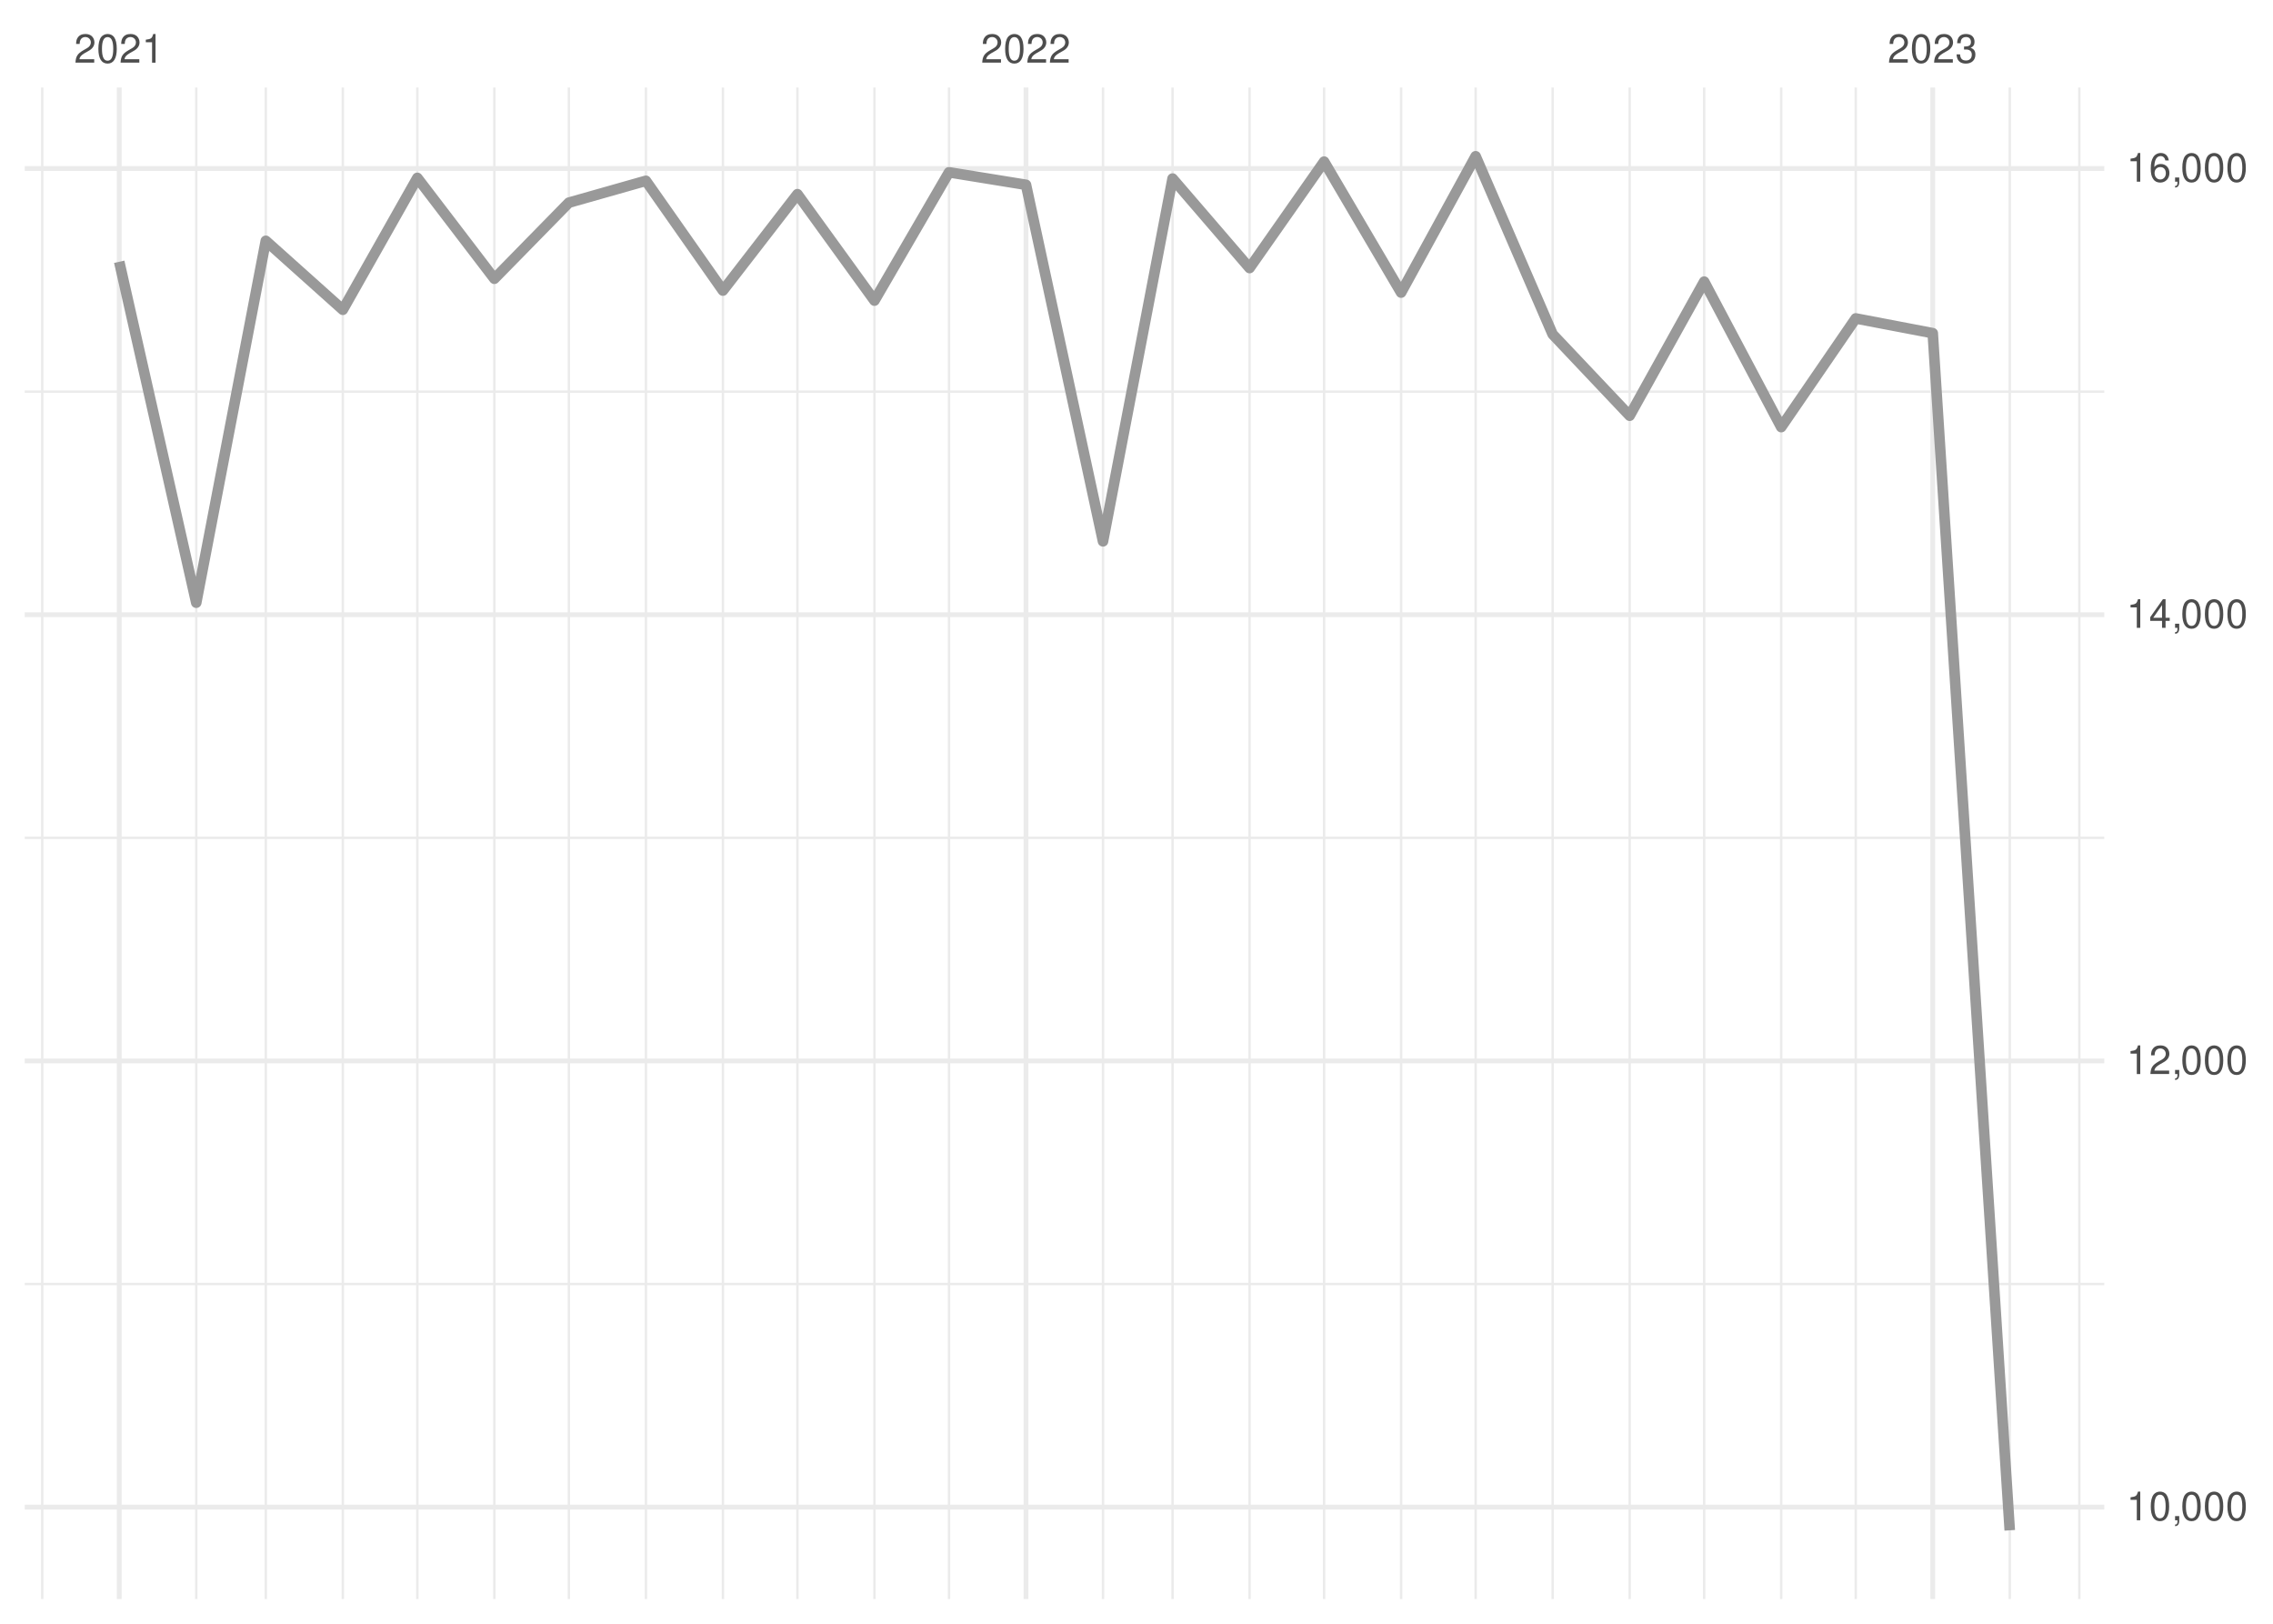
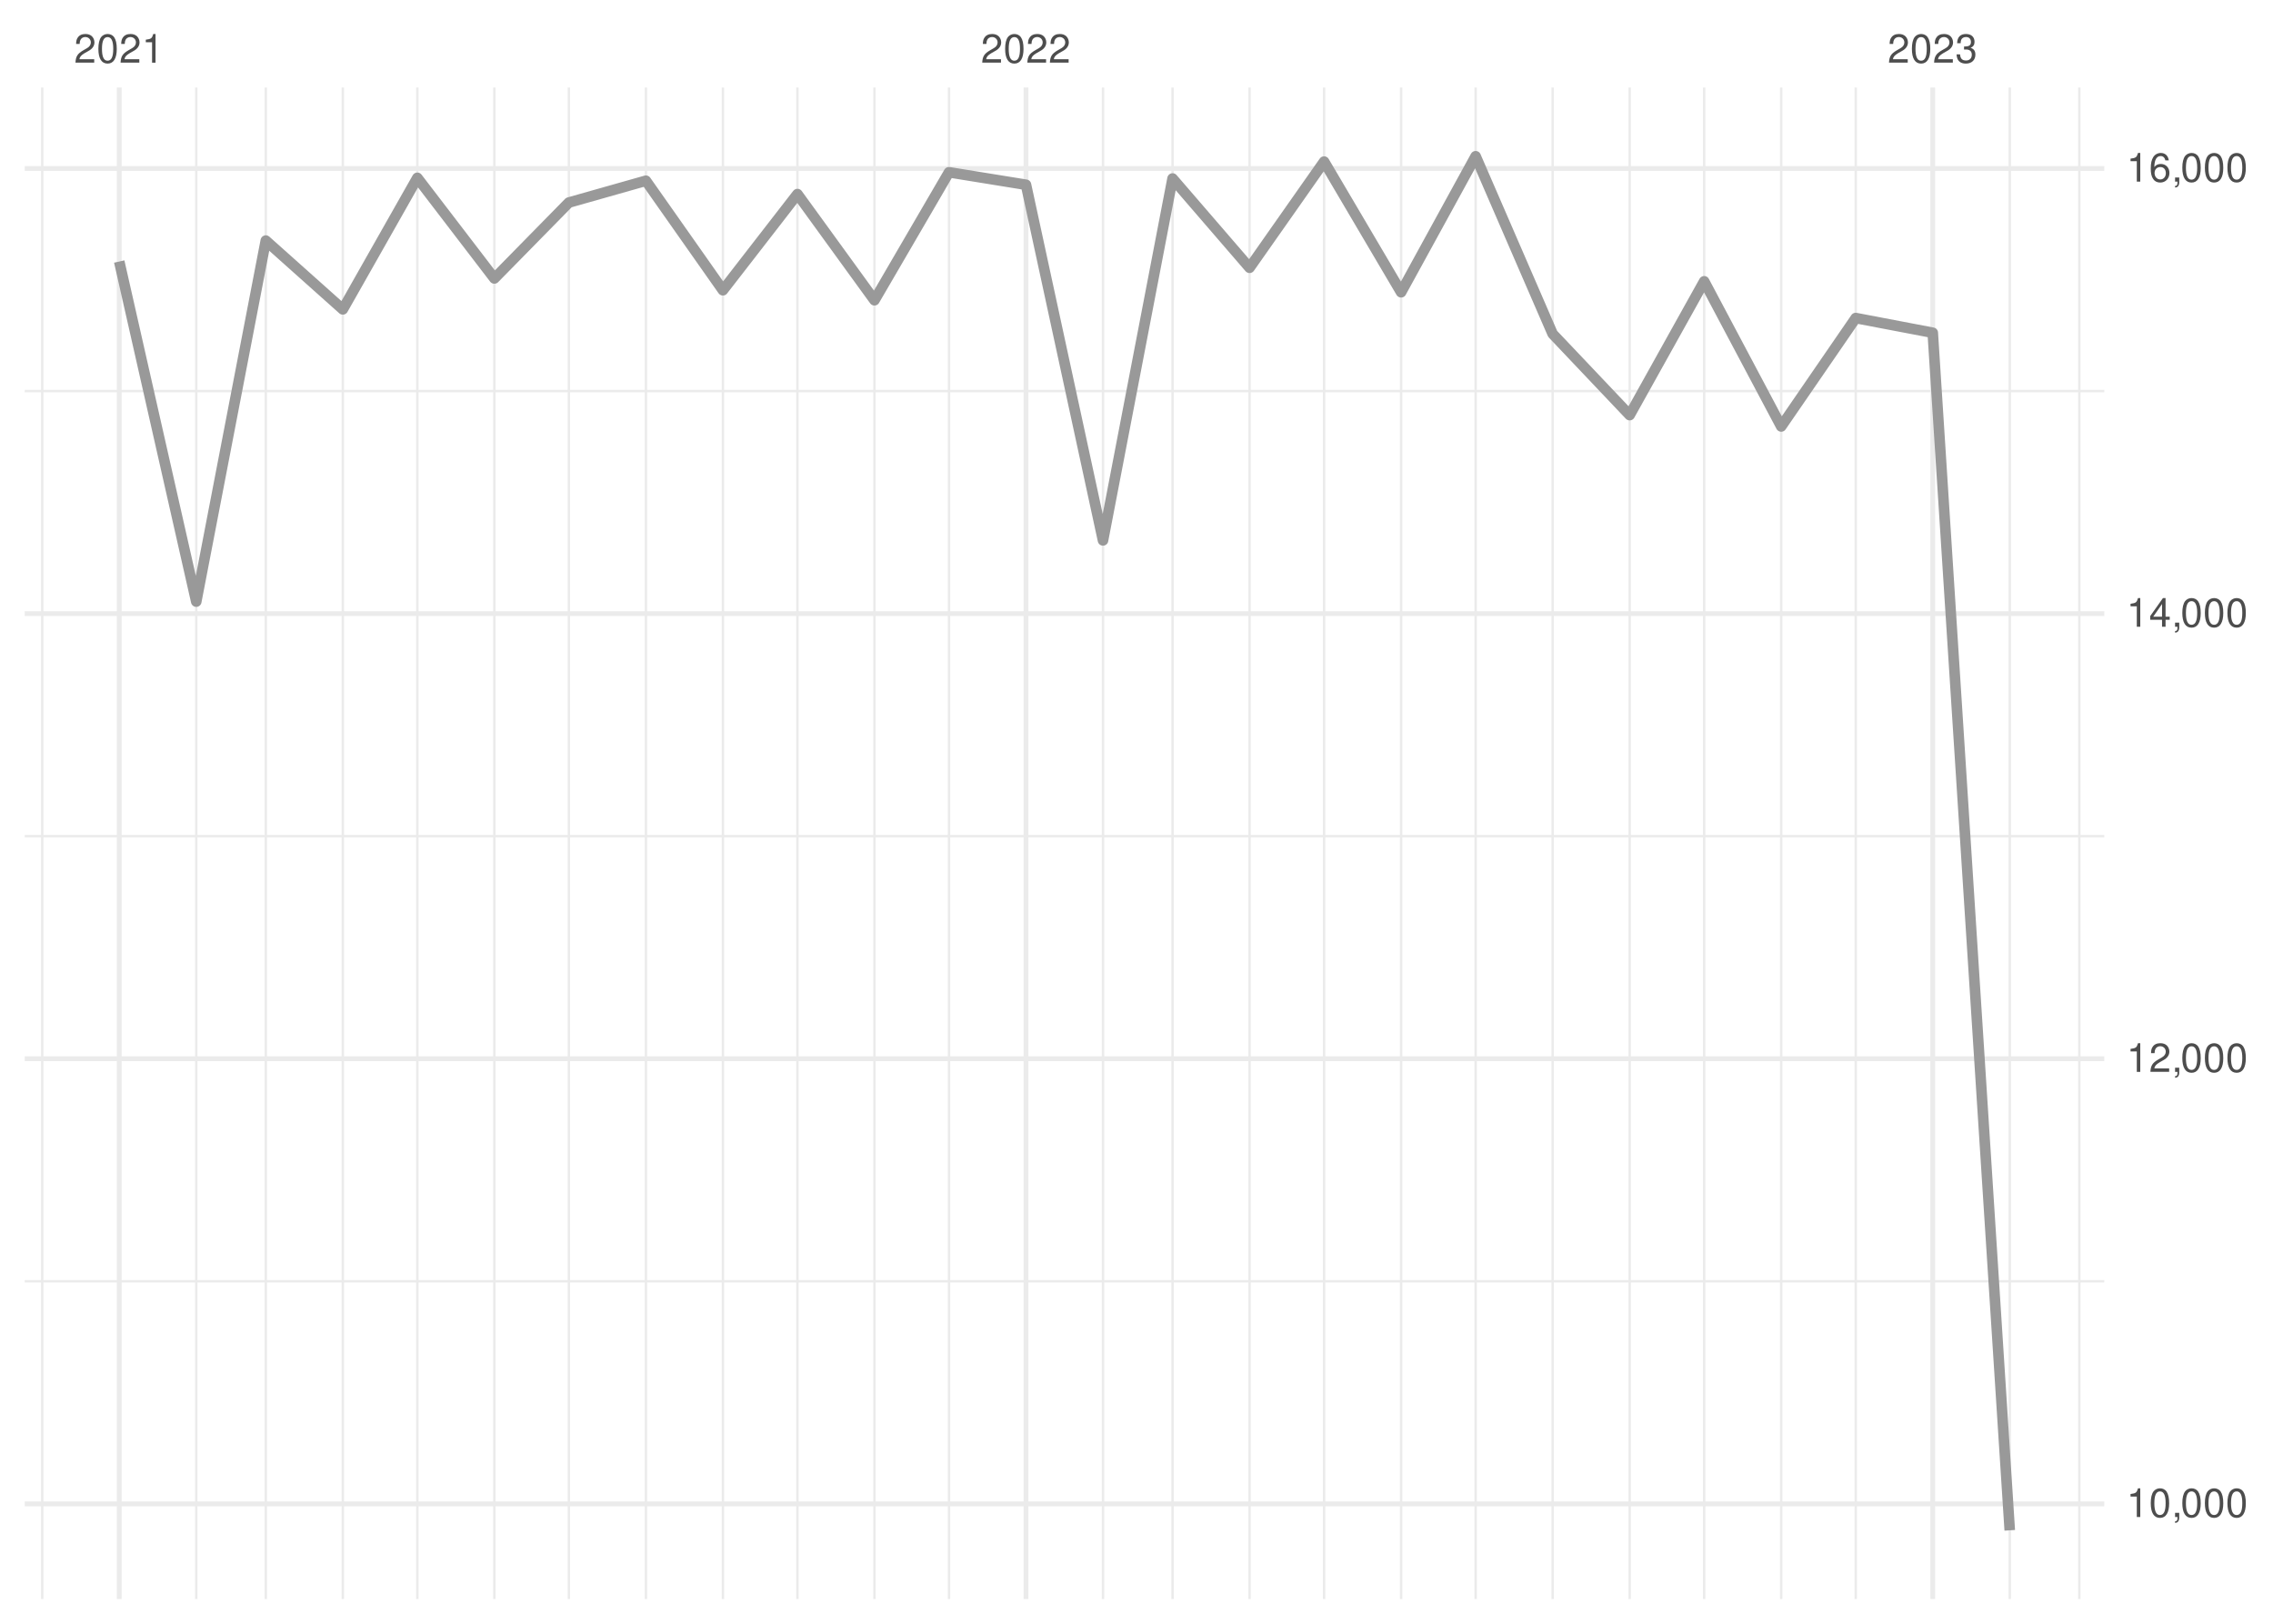
<svg xmlns="http://www.w3.org/2000/svg" xmlns:xlink="http://www.w3.org/1999/xlink" width="504pt" height="360pt" viewBox="0 0 504 360" version="1.1">
  <defs>
    <g>
      <symbol overflow="visible" id="glyph0-0">
        <path style="stroke:none;" d="" />
      </symbol>
      <symbol overflow="visible" id="glyph0-1">
        <path style="stroke:none;" d="M 4.453 -0.766 L 1.172 -0.766 C 1.25 -1.297 1.531 -1.625 2.297 -2.094 L 3.172 -2.594 C 4.047 -3.062 4.5 -3.719 4.5 -4.5 C 4.5 -5.031 4.281 -5.531 3.922 -5.875 C 3.547 -6.203 3.094 -6.359 2.5 -6.359 C 1.703 -6.359 1.125 -6.078 0.781 -5.531 C 0.547 -5.203 0.453 -4.797 0.438 -4.156 L 1.219 -4.156 C 1.234 -4.594 1.297 -4.844 1.406 -5.062 C 1.594 -5.438 2 -5.688 2.469 -5.688 C 3.172 -5.688 3.703 -5.172 3.703 -4.484 C 3.703 -3.969 3.406 -3.531 2.859 -3.219 L 2.047 -2.75 C 0.75 -2 0.375 -1.406 0.297 -0.016 L 4.453 -0.016 Z M 4.453 -0.766 " />
      </symbol>
      <symbol overflow="visible" id="glyph0-2">
        <path style="stroke:none;" d="M 2.422 -6.359 C 1.844 -6.359 1.312 -6.094 0.984 -5.672 C 0.578 -5.109 0.375 -4.25 0.375 -3.078 C 0.375 -0.938 1.078 0.203 2.422 0.203 C 3.734 0.203 4.453 -0.938 4.453 -3.031 C 4.453 -4.25 4.266 -5.078 3.859 -5.672 C 3.531 -6.109 3.016 -6.359 2.422 -6.359 Z M 2.422 -5.672 C 3.25 -5.672 3.672 -4.828 3.672 -3.094 C 3.672 -1.281 3.266 -0.438 2.406 -0.438 C 1.578 -0.438 1.172 -1.312 1.172 -3.062 C 1.172 -4.828 1.578 -5.672 2.422 -5.672 Z M 2.422 -5.672 " />
      </symbol>
      <symbol overflow="visible" id="glyph0-3">
        <path style="stroke:none;" d="M 2.281 -4.531 L 2.281 0 L 3.047 0 L 3.047 -6.359 L 2.547 -6.359 C 2.266 -5.391 2.094 -5.25 0.891 -5.094 L 0.891 -4.531 Z M 2.281 -4.531 " />
      </symbol>
      <symbol overflow="visible" id="glyph0-4">
        <path style="stroke:none;" d="M 1.938 -2.922 L 2.359 -2.922 C 3.203 -2.922 3.656 -2.531 3.656 -1.766 C 3.656 -0.969 3.172 -0.484 2.375 -0.484 C 1.516 -0.484 1.109 -0.922 1.062 -1.844 L 0.281 -1.844 C 0.312 -1.344 0.406 -1 0.547 -0.719 C 0.875 -0.109 1.484 0.203 2.344 0.203 C 3.625 0.203 4.453 -0.578 4.453 -1.781 C 4.453 -2.594 4.141 -3.031 3.391 -3.297 C 3.969 -3.531 4.266 -3.969 4.266 -4.609 C 4.266 -5.703 3.547 -6.359 2.359 -6.359 C 1.109 -6.359 0.438 -5.656 0.406 -4.312 L 1.188 -4.312 C 1.203 -4.703 1.234 -4.922 1.328 -5.109 C 1.5 -5.469 1.891 -5.688 2.375 -5.688 C 3.062 -5.688 3.469 -5.266 3.469 -4.578 C 3.469 -4.141 3.312 -3.859 2.969 -3.719 C 2.766 -3.625 2.484 -3.594 1.938 -3.578 Z M 1.938 -2.922 " />
      </symbol>
      <symbol overflow="visible" id="glyph0-5">
        <path style="stroke:none;" d="M 0.766 -0.922 L 0.766 0 L 1.297 0 L 1.297 0.156 C 1.297 0.766 1.172 0.938 0.766 0.953 L 0.766 1.297 C 1.344 1.312 1.688 0.891 1.688 0.141 L 1.688 -0.922 Z M 0.766 -0.922 " />
      </symbol>
      <symbol overflow="visible" id="glyph0-6">
        <path style="stroke:none;" d="M 2.875 -1.547 L 2.875 0 L 3.656 0 L 3.656 -1.547 L 4.578 -1.547 L 4.578 -2.234 L 3.656 -2.234 L 3.656 -6.359 L 3.078 -6.359 L 0.25 -2.359 L 0.25 -1.547 Z M 2.875 -2.234 L 0.922 -2.234 L 2.875 -5.047 Z M 2.875 -2.234 " />
      </symbol>
      <symbol overflow="visible" id="glyph0-7">
        <path style="stroke:none;" d="M 4.375 -4.703 C 4.234 -5.75 3.562 -6.359 2.609 -6.359 C 1.922 -6.359 1.312 -6.031 0.938 -5.453 C 0.547 -4.828 0.375 -4.062 0.375 -2.906 C 0.375 -1.828 0.531 -1.156 0.906 -0.594 C 1.234 -0.078 1.781 0.203 2.469 0.203 C 3.656 0.203 4.516 -0.688 4.516 -1.922 C 4.516 -3.094 3.719 -3.922 2.609 -3.922 C 1.984 -3.922 1.5 -3.688 1.172 -3.234 C 1.172 -4.797 1.672 -5.672 2.562 -5.672 C 3.109 -5.672 3.484 -5.328 3.609 -4.703 Z M 2.5 -3.234 C 3.25 -3.234 3.719 -2.703 3.719 -1.859 C 3.719 -1.062 3.188 -0.484 2.484 -0.484 C 1.766 -0.484 1.219 -1.094 1.219 -1.906 C 1.219 -2.688 1.734 -3.234 2.5 -3.234 Z M 2.5 -3.234 " />
      </symbol>
    </g>
    <clipPath id="clip1">
-       <path d="M 5.48 284 L 466.59 284 L 466.59 285 L 5.48 285 Z M 5.48 284 " />
+       <path d="M 5.48 283 L 466.59 283 L 466.59 285 L 5.48 285 Z M 5.48 283 " />
    </clipPath>
    <clipPath id="clip2">
-       <path d="M 5.48 185 L 466.59 185 L 466.59 187 L 5.48 187 Z M 5.48 185 " />
+       <path d="M 5.48 185 L 466.59 185 L 466.59 186 L 5.48 186 Z M 5.48 185 " />
    </clipPath>
    <clipPath id="clip3">
-       <path d="M 5.48 86 L 466.59 86 L 466.59 88 L 5.48 88 Z M 5.48 86 " />
+       <path d="M 5.48 86 L 466.59 86 L 466.59 87 L 5.48 87 Z M 5.48 86 " />
    </clipPath>
    <clipPath id="clip4">
      <path d="M 9 19.41 L 10 19.41 L 10 354.52 L 9 354.52 Z M 9 19.41 " />
    </clipPath>
    <clipPath id="clip5">
      <path d="M 43 19.41 L 44 19.41 L 44 354.52 L 43 354.52 Z M 43 19.41 " />
    </clipPath>
    <clipPath id="clip6">
      <path d="M 58 19.41 L 60 19.41 L 60 354.52 L 58 354.52 Z M 58 19.41 " />
    </clipPath>
    <clipPath id="clip7">
      <path d="M 75 19.41 L 77 19.41 L 77 354.52 L 75 354.52 Z M 75 19.41 " />
    </clipPath>
    <clipPath id="clip8">
      <path d="M 92 19.41 L 93 19.41 L 93 354.52 L 92 354.52 Z M 92 19.41 " />
    </clipPath>
    <clipPath id="clip9">
      <path d="M 109 19.41 L 110 19.41 L 110 354.52 L 109 354.52 Z M 109 19.41 " />
    </clipPath>
    <clipPath id="clip10">
      <path d="M 125 19.41 L 127 19.41 L 127 354.52 L 125 354.52 Z M 125 19.41 " />
    </clipPath>
    <clipPath id="clip11">
      <path d="M 142 19.41 L 144 19.41 L 144 354.52 L 142 354.52 Z M 142 19.41 " />
    </clipPath>
    <clipPath id="clip12">
      <path d="M 160 19.41 L 161 19.41 L 161 354.52 L 160 354.52 Z M 160 19.41 " />
    </clipPath>
    <clipPath id="clip13">
      <path d="M 176 19.41 L 178 19.41 L 178 354.52 L 176 354.52 Z M 176 19.41 " />
    </clipPath>
    <clipPath id="clip14">
      <path d="M 193 19.41 L 195 19.41 L 195 354.52 L 193 354.52 Z M 193 19.41 " />
    </clipPath>
    <clipPath id="clip15">
      <path d="M 210 19.41 L 211 19.41 L 211 354.52 L 210 354.52 Z M 210 19.41 " />
    </clipPath>
    <clipPath id="clip16">
      <path d="M 244 19.41 L 245 19.41 L 245 354.52 L 244 354.52 Z M 244 19.41 " />
    </clipPath>
    <clipPath id="clip17">
      <path d="M 259 19.41 L 261 19.41 L 261 354.52 L 259 354.52 Z M 259 19.41 " />
    </clipPath>
    <clipPath id="clip18">
      <path d="M 276 19.41 L 278 19.41 L 278 354.52 L 276 354.52 Z M 276 19.41 " />
    </clipPath>
    <clipPath id="clip19">
      <path d="M 293 19.41 L 294 19.41 L 294 354.52 L 293 354.52 Z M 293 19.41 " />
    </clipPath>
    <clipPath id="clip20">
      <path d="M 310 19.41 L 311 19.41 L 311 354.52 L 310 354.52 Z M 310 19.41 " />
    </clipPath>
    <clipPath id="clip21">
      <path d="M 326 19.41 L 328 19.41 L 328 354.52 L 326 354.52 Z M 326 19.41 " />
    </clipPath>
    <clipPath id="clip22">
      <path d="M 344 19.41 L 345 19.41 L 345 354.52 L 344 354.52 Z M 344 19.41 " />
    </clipPath>
    <clipPath id="clip23">
      <path d="M 361 19.41 L 362 19.41 L 362 354.52 L 361 354.52 Z M 361 19.41 " />
    </clipPath>
    <clipPath id="clip24">
      <path d="M 377 19.41 L 379 19.41 L 379 354.52 L 377 354.52 Z M 377 19.41 " />
    </clipPath>
    <clipPath id="clip25">
      <path d="M 394 19.41 L 396 19.41 L 396 354.52 L 394 354.52 Z M 394 19.41 " />
    </clipPath>
    <clipPath id="clip26">
      <path d="M 411 19.41 L 412 19.41 L 412 354.52 L 411 354.52 Z M 411 19.41 " />
    </clipPath>
    <clipPath id="clip27">
      <path d="M 445 19.41 L 446 19.41 L 446 354.52 L 445 354.52 Z M 445 19.41 " />
    </clipPath>
    <clipPath id="clip28">
      <path d="M 460 19.41 L 462 19.41 L 462 354.52 L 460 354.52 Z M 460 19.41 " />
    </clipPath>
    <clipPath id="clip29">
-       <path d="M 5.48 333 L 466.59 333 L 466.59 335 L 5.48 335 Z M 5.48 333 " />
+       <path d="M 5.48 332 L 466.59 332 L 466.59 334 L 5.48 334 Z M 5.48 332 " />
    </clipPath>
    <clipPath id="clip30">
      <path d="M 5.48 234 L 466.59 234 L 466.59 236 L 5.48 236 Z M 5.48 234 " />
    </clipPath>
    <clipPath id="clip31">
      <path d="M 5.48 135 L 466.59 135 L 466.59 137 L 5.48 137 Z M 5.48 135 " />
    </clipPath>
    <clipPath id="clip32">
      <path d="M 5.48 36 L 466.59 36 L 466.59 38 L 5.48 38 Z M 5.48 36 " />
    </clipPath>
    <clipPath id="clip33">
      <path d="M 25 19.41 L 27 19.41 L 27 354.52 L 25 354.52 Z M 25 19.41 " />
    </clipPath>
    <clipPath id="clip34">
      <path d="M 226 19.41 L 229 19.41 L 229 354.52 L 226 354.52 Z M 226 19.41 " />
    </clipPath>
    <clipPath id="clip35">
      <path d="M 428 19.41 L 430 19.41 L 430 354.52 L 428 354.52 Z M 428 19.41 " />
    </clipPath>
  </defs>
  <g id="surface26">
    <rect x="0" y="0" width="504" height="360" style="fill:rgb(100%,100%,100%);fill-opacity:1;stroke:none;" />
    <g clip-path="url(#clip1)" clip-rule="nonzero">
-       <path style="fill:none;stroke-width:0.533;stroke-linecap:butt;stroke-linejoin:round;stroke:rgb(92.157%,92.157%,92.157%);stroke-opacity:1;stroke-miterlimit:10;" d="M 5.48 284.68 L 466.59 284.68 " />
+       <path style="fill:none;stroke-width:0.533;stroke-linecap:butt;stroke-linejoin:round;stroke:rgb(92.157%,92.157%,92.157%);stroke-opacity:1;stroke-miterlimit:10;" d="M 5.48 284.074 L 466.59 284.074 " />
    </g>
    <g clip-path="url(#clip2)" clip-rule="nonzero">
-       <path style="fill:none;stroke-width:0.533;stroke-linecap:butt;stroke-linejoin:round;stroke:rgb(92.157%,92.157%,92.157%);stroke-opacity:1;stroke-miterlimit:10;" d="M 5.48 185.754 L 466.59 185.754 " />
+       <path style="fill:none;stroke-width:0.533;stroke-linecap:butt;stroke-linejoin:round;stroke:rgb(92.157%,92.157%,92.157%);stroke-opacity:1;stroke-miterlimit:10;" d="M 5.48 185.387 L 466.59 185.387 " />
    </g>
    <g clip-path="url(#clip3)" clip-rule="nonzero">
-       <path style="fill:none;stroke-width:0.533;stroke-linecap:butt;stroke-linejoin:round;stroke:rgb(92.157%,92.157%,92.157%);stroke-opacity:1;stroke-miterlimit:10;" d="M 5.48 86.828 L 466.59 86.828 " />
+       <path style="fill:none;stroke-width:0.533;stroke-linecap:butt;stroke-linejoin:round;stroke:rgb(92.157%,92.157%,92.157%);stroke-opacity:1;stroke-miterlimit:10;" d="M 5.48 86.699 L 466.59 86.699 " />
    </g>
    <g clip-path="url(#clip4)" clip-rule="nonzero">
      <path style="fill:none;stroke-width:0.533;stroke-linecap:butt;stroke-linejoin:round;stroke:rgb(92.157%,92.157%,92.157%);stroke-opacity:1;stroke-miterlimit:10;" d="M 9.363 354.52 L 9.363 19.41 " />
    </g>
    <g clip-path="url(#clip5)" clip-rule="nonzero">
      <path style="fill:none;stroke-width:0.533;stroke-linecap:butt;stroke-linejoin:round;stroke:rgb(92.157%,92.157%,92.157%);stroke-opacity:1;stroke-miterlimit:10;" d="M 43.516 354.52 L 43.516 19.41 " />
    </g>
    <g clip-path="url(#clip6)" clip-rule="nonzero">
      <path style="fill:none;stroke-width:0.533;stroke-linecap:butt;stroke-linejoin:round;stroke:rgb(92.157%,92.157%,92.157%);stroke-opacity:1;stroke-miterlimit:10;" d="M 58.938 354.52 L 58.938 19.41 " />
    </g>
    <g clip-path="url(#clip7)" clip-rule="nonzero">
      <path style="fill:none;stroke-width:0.533;stroke-linecap:butt;stroke-linejoin:round;stroke:rgb(92.157%,92.157%,92.157%);stroke-opacity:1;stroke-miterlimit:10;" d="M 76.016 354.52 L 76.016 19.41 " />
    </g>
    <g clip-path="url(#clip8)" clip-rule="nonzero">
      <path style="fill:none;stroke-width:0.533;stroke-linecap:butt;stroke-linejoin:round;stroke:rgb(92.157%,92.157%,92.157%);stroke-opacity:1;stroke-miterlimit:10;" d="M 92.539 354.52 L 92.539 19.41 " />
    </g>
    <g clip-path="url(#clip9)" clip-rule="nonzero">
      <path style="fill:none;stroke-width:0.533;stroke-linecap:butt;stroke-linejoin:round;stroke:rgb(92.157%,92.157%,92.157%);stroke-opacity:1;stroke-miterlimit:10;" d="M 109.617 354.52 L 109.617 19.41 " />
    </g>
    <g clip-path="url(#clip10)" clip-rule="nonzero">
      <path style="fill:none;stroke-width:0.533;stroke-linecap:butt;stroke-linejoin:round;stroke:rgb(92.157%,92.157%,92.157%);stroke-opacity:1;stroke-miterlimit:10;" d="M 126.141 354.52 L 126.141 19.41 " />
    </g>
    <g clip-path="url(#clip11)" clip-rule="nonzero">
      <path style="fill:none;stroke-width:0.533;stroke-linecap:butt;stroke-linejoin:round;stroke:rgb(92.157%,92.157%,92.157%);stroke-opacity:1;stroke-miterlimit:10;" d="M 143.219 354.52 L 143.219 19.41 " />
    </g>
    <g clip-path="url(#clip12)" clip-rule="nonzero">
      <path style="fill:none;stroke-width:0.533;stroke-linecap:butt;stroke-linejoin:round;stroke:rgb(92.157%,92.157%,92.157%);stroke-opacity:1;stroke-miterlimit:10;" d="M 160.293 354.52 L 160.293 19.41 " />
    </g>
    <g clip-path="url(#clip13)" clip-rule="nonzero">
      <path style="fill:none;stroke-width:0.533;stroke-linecap:butt;stroke-linejoin:round;stroke:rgb(92.157%,92.157%,92.157%);stroke-opacity:1;stroke-miterlimit:10;" d="M 176.82 354.52 L 176.82 19.41 " />
    </g>
    <g clip-path="url(#clip14)" clip-rule="nonzero">
      <path style="fill:none;stroke-width:0.533;stroke-linecap:butt;stroke-linejoin:round;stroke:rgb(92.157%,92.157%,92.157%);stroke-opacity:1;stroke-miterlimit:10;" d="M 193.895 354.52 L 193.895 19.41 " />
    </g>
    <g clip-path="url(#clip15)" clip-rule="nonzero">
      <path style="fill:none;stroke-width:0.533;stroke-linecap:butt;stroke-linejoin:round;stroke:rgb(92.157%,92.157%,92.157%);stroke-opacity:1;stroke-miterlimit:10;" d="M 210.422 354.52 L 210.422 19.41 " />
    </g>
    <g clip-path="url(#clip16)" clip-rule="nonzero">
      <path style="fill:none;stroke-width:0.533;stroke-linecap:butt;stroke-linejoin:round;stroke:rgb(92.157%,92.157%,92.157%);stroke-opacity:1;stroke-miterlimit:10;" d="M 244.574 354.52 L 244.574 19.41 " />
    </g>
    <g clip-path="url(#clip17)" clip-rule="nonzero">
      <path style="fill:none;stroke-width:0.533;stroke-linecap:butt;stroke-linejoin:round;stroke:rgb(92.157%,92.157%,92.157%);stroke-opacity:1;stroke-miterlimit:10;" d="M 259.996 354.52 L 259.996 19.41 " />
    </g>
    <g clip-path="url(#clip18)" clip-rule="nonzero">
      <path style="fill:none;stroke-width:0.533;stroke-linecap:butt;stroke-linejoin:round;stroke:rgb(92.157%,92.157%,92.157%);stroke-opacity:1;stroke-miterlimit:10;" d="M 277.07 354.52 L 277.07 19.41 " />
    </g>
    <g clip-path="url(#clip19)" clip-rule="nonzero">
      <path style="fill:none;stroke-width:0.533;stroke-linecap:butt;stroke-linejoin:round;stroke:rgb(92.157%,92.157%,92.157%);stroke-opacity:1;stroke-miterlimit:10;" d="M 293.598 354.52 L 293.598 19.41 " />
    </g>
    <g clip-path="url(#clip20)" clip-rule="nonzero">
      <path style="fill:none;stroke-width:0.533;stroke-linecap:butt;stroke-linejoin:round;stroke:rgb(92.157%,92.157%,92.157%);stroke-opacity:1;stroke-miterlimit:10;" d="M 310.672 354.52 L 310.672 19.41 " />
    </g>
    <g clip-path="url(#clip21)" clip-rule="nonzero">
      <path style="fill:none;stroke-width:0.533;stroke-linecap:butt;stroke-linejoin:round;stroke:rgb(92.157%,92.157%,92.157%);stroke-opacity:1;stroke-miterlimit:10;" d="M 327.199 354.52 L 327.199 19.41 " />
    </g>
    <g clip-path="url(#clip22)" clip-rule="nonzero">
      <path style="fill:none;stroke-width:0.533;stroke-linecap:butt;stroke-linejoin:round;stroke:rgb(92.157%,92.157%,92.157%);stroke-opacity:1;stroke-miterlimit:10;" d="M 344.273 354.52 L 344.273 19.41 " />
    </g>
    <g clip-path="url(#clip23)" clip-rule="nonzero">
      <path style="fill:none;stroke-width:0.533;stroke-linecap:butt;stroke-linejoin:round;stroke:rgb(92.157%,92.157%,92.157%);stroke-opacity:1;stroke-miterlimit:10;" d="M 361.352 354.52 L 361.352 19.41 " />
    </g>
    <g clip-path="url(#clip24)" clip-rule="nonzero">
      <path style="fill:none;stroke-width:0.533;stroke-linecap:butt;stroke-linejoin:round;stroke:rgb(92.157%,92.157%,92.157%);stroke-opacity:1;stroke-miterlimit:10;" d="M 377.875 354.52 L 377.875 19.41 " />
    </g>
    <g clip-path="url(#clip25)" clip-rule="nonzero">
      <path style="fill:none;stroke-width:0.533;stroke-linecap:butt;stroke-linejoin:round;stroke:rgb(92.157%,92.157%,92.157%);stroke-opacity:1;stroke-miterlimit:10;" d="M 394.953 354.52 L 394.953 19.41 " />
    </g>
    <g clip-path="url(#clip26)" clip-rule="nonzero">
      <path style="fill:none;stroke-width:0.533;stroke-linecap:butt;stroke-linejoin:round;stroke:rgb(92.157%,92.157%,92.157%);stroke-opacity:1;stroke-miterlimit:10;" d="M 411.477 354.52 L 411.477 19.41 " />
    </g>
    <g clip-path="url(#clip27)" clip-rule="nonzero">
      <path style="fill:none;stroke-width:0.533;stroke-linecap:butt;stroke-linejoin:round;stroke:rgb(92.157%,92.157%,92.157%);stroke-opacity:1;stroke-miterlimit:10;" d="M 445.629 354.52 L 445.629 19.41 " />
    </g>
    <g clip-path="url(#clip28)" clip-rule="nonzero">
      <path style="fill:none;stroke-width:0.533;stroke-linecap:butt;stroke-linejoin:round;stroke:rgb(92.157%,92.157%,92.157%);stroke-opacity:1;stroke-miterlimit:10;" d="M 461.055 354.52 L 461.055 19.41 " />
    </g>
    <g clip-path="url(#clip29)" clip-rule="nonzero">
-       <path style="fill:none;stroke-width:1.067;stroke-linecap:butt;stroke-linejoin:round;stroke:rgb(92.157%,92.157%,92.157%);stroke-opacity:1;stroke-miterlimit:10;" d="M 5.48 334.145 L 466.59 334.145 " />
+       <path style="fill:none;stroke-width:1.067;stroke-linecap:butt;stroke-linejoin:round;stroke:rgb(92.157%,92.157%,92.157%);stroke-opacity:1;stroke-miterlimit:10;" d="M 5.48 333.418 L 466.59 333.418 " />
    </g>
    <g clip-path="url(#clip30)" clip-rule="nonzero">
-       <path style="fill:none;stroke-width:1.067;stroke-linecap:butt;stroke-linejoin:round;stroke:rgb(92.157%,92.157%,92.157%);stroke-opacity:1;stroke-miterlimit:10;" d="M 5.48 235.219 L 466.59 235.219 " />
+       <path style="fill:none;stroke-width:1.067;stroke-linecap:butt;stroke-linejoin:round;stroke:rgb(92.157%,92.157%,92.157%);stroke-opacity:1;stroke-miterlimit:10;" d="M 5.48 234.73 L 466.59 234.73 " />
    </g>
    <g clip-path="url(#clip31)" clip-rule="nonzero">
-       <path style="fill:none;stroke-width:1.067;stroke-linecap:butt;stroke-linejoin:round;stroke:rgb(92.157%,92.157%,92.157%);stroke-opacity:1;stroke-miterlimit:10;" d="M 5.48 136.289 L 466.59 136.289 " />
+       <path style="fill:none;stroke-width:1.067;stroke-linecap:butt;stroke-linejoin:round;stroke:rgb(92.157%,92.157%,92.157%);stroke-opacity:1;stroke-miterlimit:10;" d="M 5.48 136.043 L 466.59 136.043 " />
    </g>
    <g clip-path="url(#clip32)" clip-rule="nonzero">
-       <path style="fill:none;stroke-width:1.067;stroke-linecap:butt;stroke-linejoin:round;stroke:rgb(92.157%,92.157%,92.157%);stroke-opacity:1;stroke-miterlimit:10;" d="M 5.48 37.363 L 466.59 37.363 " />
+       <path style="fill:none;stroke-width:1.067;stroke-linecap:butt;stroke-linejoin:round;stroke:rgb(92.157%,92.157%,92.157%);stroke-opacity:1;stroke-miterlimit:10;" d="M 5.48 37.355 L 466.59 37.355 " />
    </g>
    <g clip-path="url(#clip33)" clip-rule="nonzero">
      <path style="fill:none;stroke-width:1.067;stroke-linecap:butt;stroke-linejoin:round;stroke:rgb(92.157%,92.157%,92.157%);stroke-opacity:1;stroke-miterlimit:10;" d="M 26.438 354.52 L 26.438 19.41 " />
    </g>
    <g clip-path="url(#clip34)" clip-rule="nonzero">
      <path style="fill:none;stroke-width:1.067;stroke-linecap:butt;stroke-linejoin:round;stroke:rgb(92.157%,92.157%,92.157%);stroke-opacity:1;stroke-miterlimit:10;" d="M 227.496 354.52 L 227.496 19.41 " />
    </g>
    <g clip-path="url(#clip35)" clip-rule="nonzero">
      <path style="fill:none;stroke-width:1.067;stroke-linecap:butt;stroke-linejoin:round;stroke:rgb(92.157%,92.157%,92.157%);stroke-opacity:1;stroke-miterlimit:10;" d="M 428.555 354.52 L 428.555 19.41 " />
    </g>
-     <path style="fill:none;stroke-width:2.347;stroke-linecap:butt;stroke-linejoin:round;stroke:rgb(60%,60%,60%);stroke-opacity:1;stroke-miterlimit:10;" d="M 26.438 58.039 L 43.516 133.621 L 58.938 53.391 L 76.016 68.676 L 92.539 39.441 L 109.617 61.797 L 126.141 44.93 L 143.219 40.086 L 160.293 64.422 L 176.82 43.051 L 193.895 66.645 L 210.422 38.203 L 227.496 40.973 L 244.574 120.016 L 259.996 39.59 L 277.07 59.426 L 293.598 35.832 L 310.672 64.867 L 327.199 34.645 L 344.273 74.113 L 361.352 92.168 L 377.875 62.441 L 394.953 94.691 L 411.477 70.602 L 428.555 73.867 L 445.629 339.289 " />
+     <path style="fill:none;stroke-width:2.347;stroke-linecap:butt;stroke-linejoin:round;stroke:rgb(60%,60%,60%);stroke-opacity:1;stroke-miterlimit:10;" d="M 26.438 57.984 L 43.516 133.379 L 58.938 53.344 L 76.016 68.59 L 92.539 39.43 L 109.617 61.734 L 126.141 44.906 L 143.219 40.07 L 160.293 64.348 L 176.82 43.031 L 193.895 66.566 L 210.422 38.195 L 227.496 40.961 L 244.574 119.809 L 259.996 39.578 L 277.07 59.363 L 293.598 35.828 L 310.672 64.793 L 327.199 34.645 L 344.273 74.02 L 361.352 92.031 L 377.875 62.375 L 394.953 94.547 L 411.477 70.516 L 428.555 73.773 L 445.629 339.289 " />
    <g style="fill:rgb(30.196%,30.196%,30.196%);fill-opacity:1;">
      <use xlink:href="#glyph0-1" x="16.438" y="13.896" />
      <use xlink:href="#glyph0-2" x="21.438" y="13.896" />
      <use xlink:href="#glyph0-1" x="26.438" y="13.896" />
      <use xlink:href="#glyph0-3" x="31.438" y="13.896" />
    </g>
    <g style="fill:rgb(30.196%,30.196%,30.196%);fill-opacity:1;">
      <use xlink:href="#glyph0-1" x="217.496" y="13.896" />
      <use xlink:href="#glyph0-2" x="222.496" y="13.896" />
      <use xlink:href="#glyph0-1" x="227.496" y="13.896" />
      <use xlink:href="#glyph0-1" x="232.496" y="13.896" />
    </g>
    <g style="fill:rgb(30.196%,30.196%,30.196%);fill-opacity:1;">
      <use xlink:href="#glyph0-1" x="418.555" y="13.896" />
      <use xlink:href="#glyph0-2" x="423.555" y="13.896" />
      <use xlink:href="#glyph0-1" x="428.555" y="13.896" />
      <use xlink:href="#glyph0-4" x="433.555" y="13.896" />
    </g>
    <g style="fill:rgb(30.196%,30.196%,30.196%);fill-opacity:1;">
-       <use xlink:href="#glyph0-3" x="471.52" y="337.06" />
-       <use xlink:href="#glyph0-2" x="476.52" y="337.06" />
-       <use xlink:href="#glyph0-5" x="481.52" y="337.06" />
-       <use xlink:href="#glyph0-2" x="483.52" y="337.06" />
-       <use xlink:href="#glyph0-2" x="488.52" y="337.06" />
-       <use xlink:href="#glyph0-2" x="493.52" y="337.06" />
-     </g>
-     <g style="fill:rgb(30.196%,30.196%,30.196%);fill-opacity:1;">
-       <use xlink:href="#glyph0-3" x="471.52" y="238.134" />
-       <use xlink:href="#glyph0-1" x="476.52" y="238.134" />
-       <use xlink:href="#glyph0-5" x="481.52" y="238.134" />
-       <use xlink:href="#glyph0-2" x="483.52" y="238.134" />
-       <use xlink:href="#glyph0-2" x="488.52" y="238.134" />
-       <use xlink:href="#glyph0-2" x="493.52" y="238.134" />
-     </g>
-     <g style="fill:rgb(30.196%,30.196%,30.196%);fill-opacity:1;">
-       <use xlink:href="#glyph0-3" x="471.52" y="139.204" />
-       <use xlink:href="#glyph0-6" x="476.52" y="139.204" />
-       <use xlink:href="#glyph0-5" x="481.52" y="139.204" />
-       <use xlink:href="#glyph0-2" x="483.52" y="139.204" />
-       <use xlink:href="#glyph0-2" x="488.52" y="139.204" />
-       <use xlink:href="#glyph0-2" x="493.52" y="139.204" />
-     </g>
-     <g style="fill:rgb(30.196%,30.196%,30.196%);fill-opacity:1;">
-       <use xlink:href="#glyph0-3" x="471.52" y="40.278" />
-       <use xlink:href="#glyph0-7" x="476.52" y="40.278" />
-       <use xlink:href="#glyph0-5" x="481.52" y="40.278" />
-       <use xlink:href="#glyph0-2" x="483.52" y="40.278" />
-       <use xlink:href="#glyph0-2" x="488.52" y="40.278" />
-       <use xlink:href="#glyph0-2" x="493.52" y="40.278" />
+       <use xlink:href="#glyph0-3" x="471.52" y="336.333" />
+       <use xlink:href="#glyph0-2" x="476.52" y="336.333" />
+       <use xlink:href="#glyph0-5" x="481.52" y="336.333" />
+       <use xlink:href="#glyph0-2" x="483.52" y="336.333" />
+       <use xlink:href="#glyph0-2" x="488.52" y="336.333" />
+       <use xlink:href="#glyph0-2" x="493.52" y="336.333" />
+     </g>
+     <g style="fill:rgb(30.196%,30.196%,30.196%);fill-opacity:1;">
+       <use xlink:href="#glyph0-3" x="471.52" y="237.646" />
+       <use xlink:href="#glyph0-1" x="476.52" y="237.646" />
+       <use xlink:href="#glyph0-5" x="481.52" y="237.646" />
+       <use xlink:href="#glyph0-2" x="483.52" y="237.646" />
+       <use xlink:href="#glyph0-2" x="488.52" y="237.646" />
+       <use xlink:href="#glyph0-2" x="493.52" y="237.646" />
+     </g>
+     <g style="fill:rgb(30.196%,30.196%,30.196%);fill-opacity:1;">
+       <use xlink:href="#glyph0-3" x="471.52" y="138.958" />
+       <use xlink:href="#glyph0-6" x="476.52" y="138.958" />
+       <use xlink:href="#glyph0-5" x="481.52" y="138.958" />
+       <use xlink:href="#glyph0-2" x="483.52" y="138.958" />
+       <use xlink:href="#glyph0-2" x="488.52" y="138.958" />
+       <use xlink:href="#glyph0-2" x="493.52" y="138.958" />
+     </g>
+     <g style="fill:rgb(30.196%,30.196%,30.196%);fill-opacity:1;">
+       <use xlink:href="#glyph0-3" x="471.52" y="40.271" />
+       <use xlink:href="#glyph0-7" x="476.52" y="40.271" />
+       <use xlink:href="#glyph0-5" x="481.52" y="40.271" />
+       <use xlink:href="#glyph0-2" x="483.52" y="40.271" />
+       <use xlink:href="#glyph0-2" x="488.52" y="40.271" />
+       <use xlink:href="#glyph0-2" x="493.52" y="40.271" />
    </g>
  </g>
</svg>
